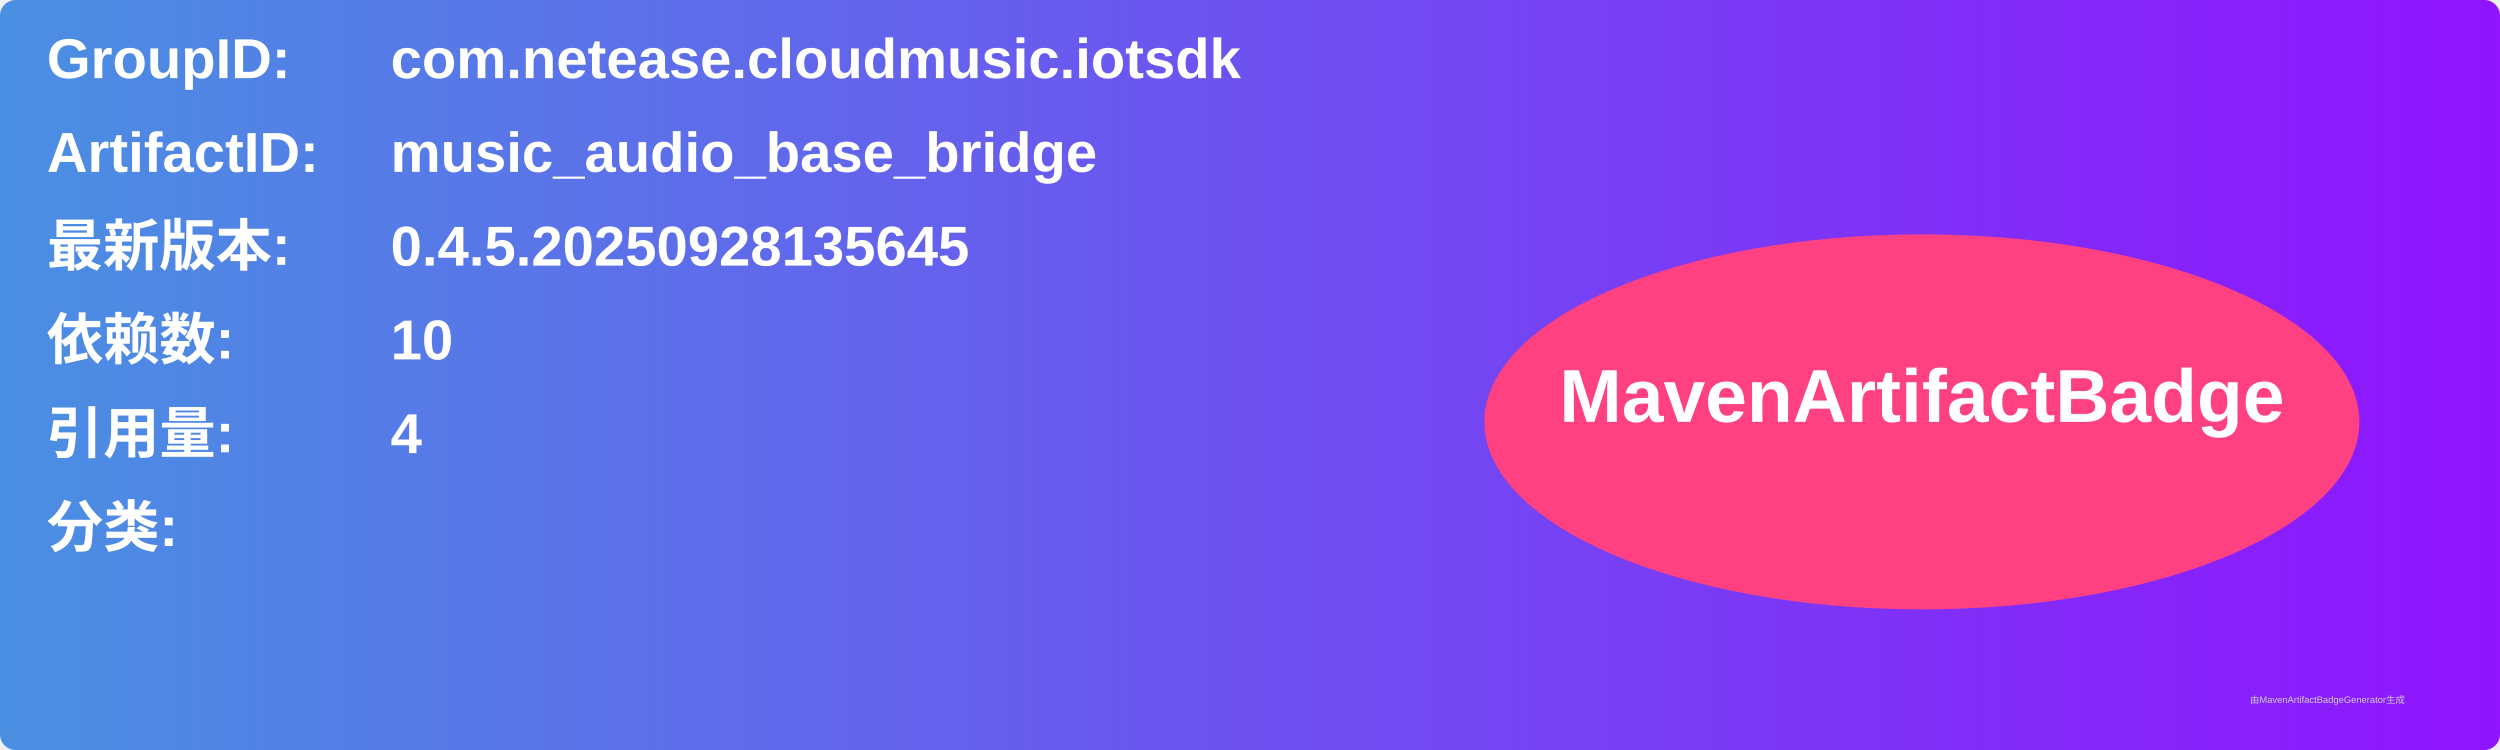
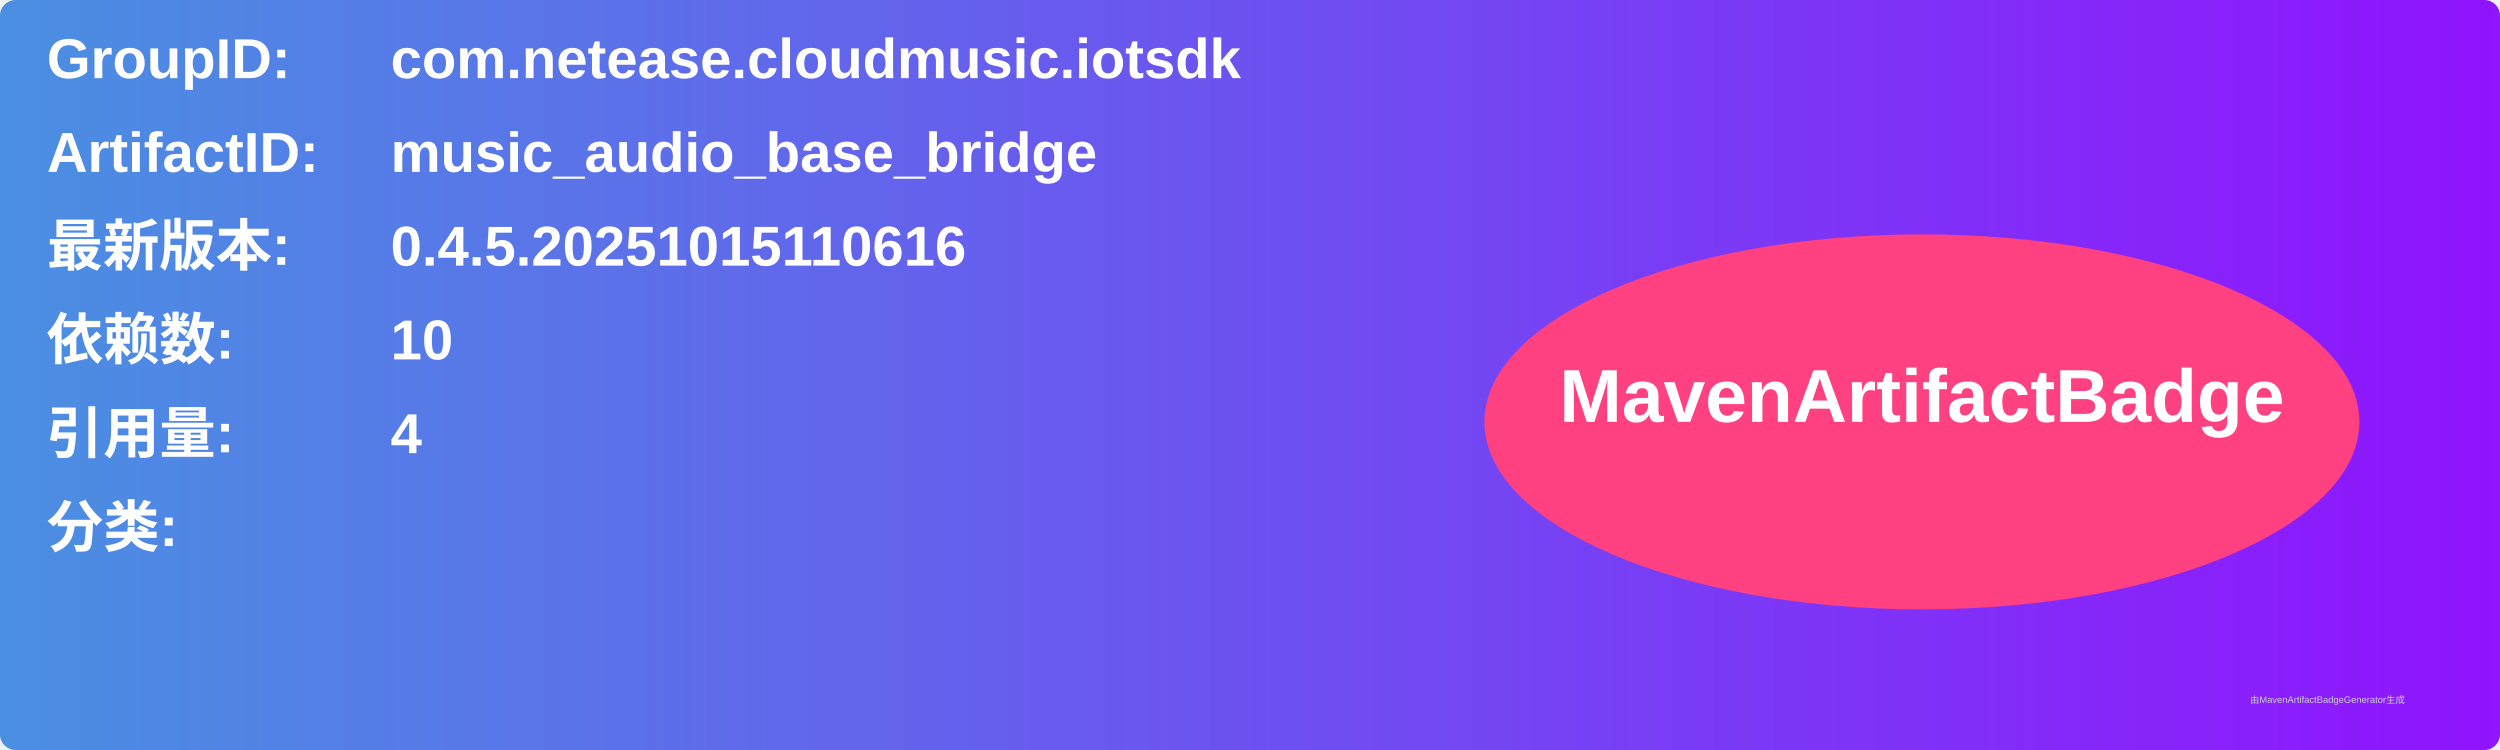
<svg xmlns="http://www.w3.org/2000/svg" width="800" height="240" viewBox="0 0 800 240">
  <linearGradient id="grad" x1="0%" y1="0%" x2="100%" y2="0%">
    <stop offset="0%" stop-color="#4a90e2" />
    <stop offset="100%" stop-color="#9013fe" />
  </linearGradient>
  <rect width="100%" height="100%" rx="5" ry="5" fill="url(#grad)" />
  <g transform="translate(15, 15)">
    <text x="0" y="10" font-family="Arial" font-size="18" fill="white" font-weight="bold" width="260">GroupID:</text>
    <text x="110" y="10" font-family="Arial" font-size="18" fill="white" font-weight="bold" width="460">com.netease.cloudmusic.iotsdk</text>
    <text x="0" y="40" font-family="Arial" font-size="18" fill="white" font-weight="bold" width="260">ArtifactID:</text>
    <text x="110" y="40" font-family="Arial" font-size="18" fill="white" font-weight="bold" width="460">music_audio_base_bridge</text>
    <text x="0" y="70" font-family="Arial" font-size="18" fill="white" font-weight="bold">最新版本:</text>
    <text x="110" y="70" font-family="Arial" font-size="18" fill="white" font-weight="bold">
-       <tspan font-weight="bold">0.4.5.20250928135645</tspan>
+       <tspan font-weight="bold">0.4.5.20251015110616</tspan>
    </text>
    <text x="0" y="100" font-family="Arial" font-size="18" fill="white" font-weight="bold">依赖数: </text>
    <text x="110" y="100" font-family="Arial" font-size="18" fill="white">
      <tspan font-weight="bold">10</tspan>
    </text>
    <text x="0" y="130" font-family="Arial" font-size="18" fill="white" font-weight="bold">引用量: </text>
    <text x="110" y="130" font-family="Arial" font-size="18" fill="white">
      <tspan font-weight="bold">4</tspan>
    </text>
    <text x="0" y="160" font-family="Arial" font-size="18" fill="white" font-weight="bold">分类:</text>
    <text x="10" y="190" font-family="Arial" font-size="10" fill="white">
      <tspan font-weight="bold" />
    </text>
    <ellipse cx="600" cy="120" rx="140" ry="60" fill="#ff4081" />
    <text x="600" y="120" text-anchor="middle" font-family="Arial" font-size="24" fill="white" font-weight="bold">MavenArtifactBadge</text>
  </g>
  <text x="720" y="225" font-family="Arial" font-size="3" fill="#d0d0d0">由MavenArtifactBadgeGenerator生成</text>
</svg>
